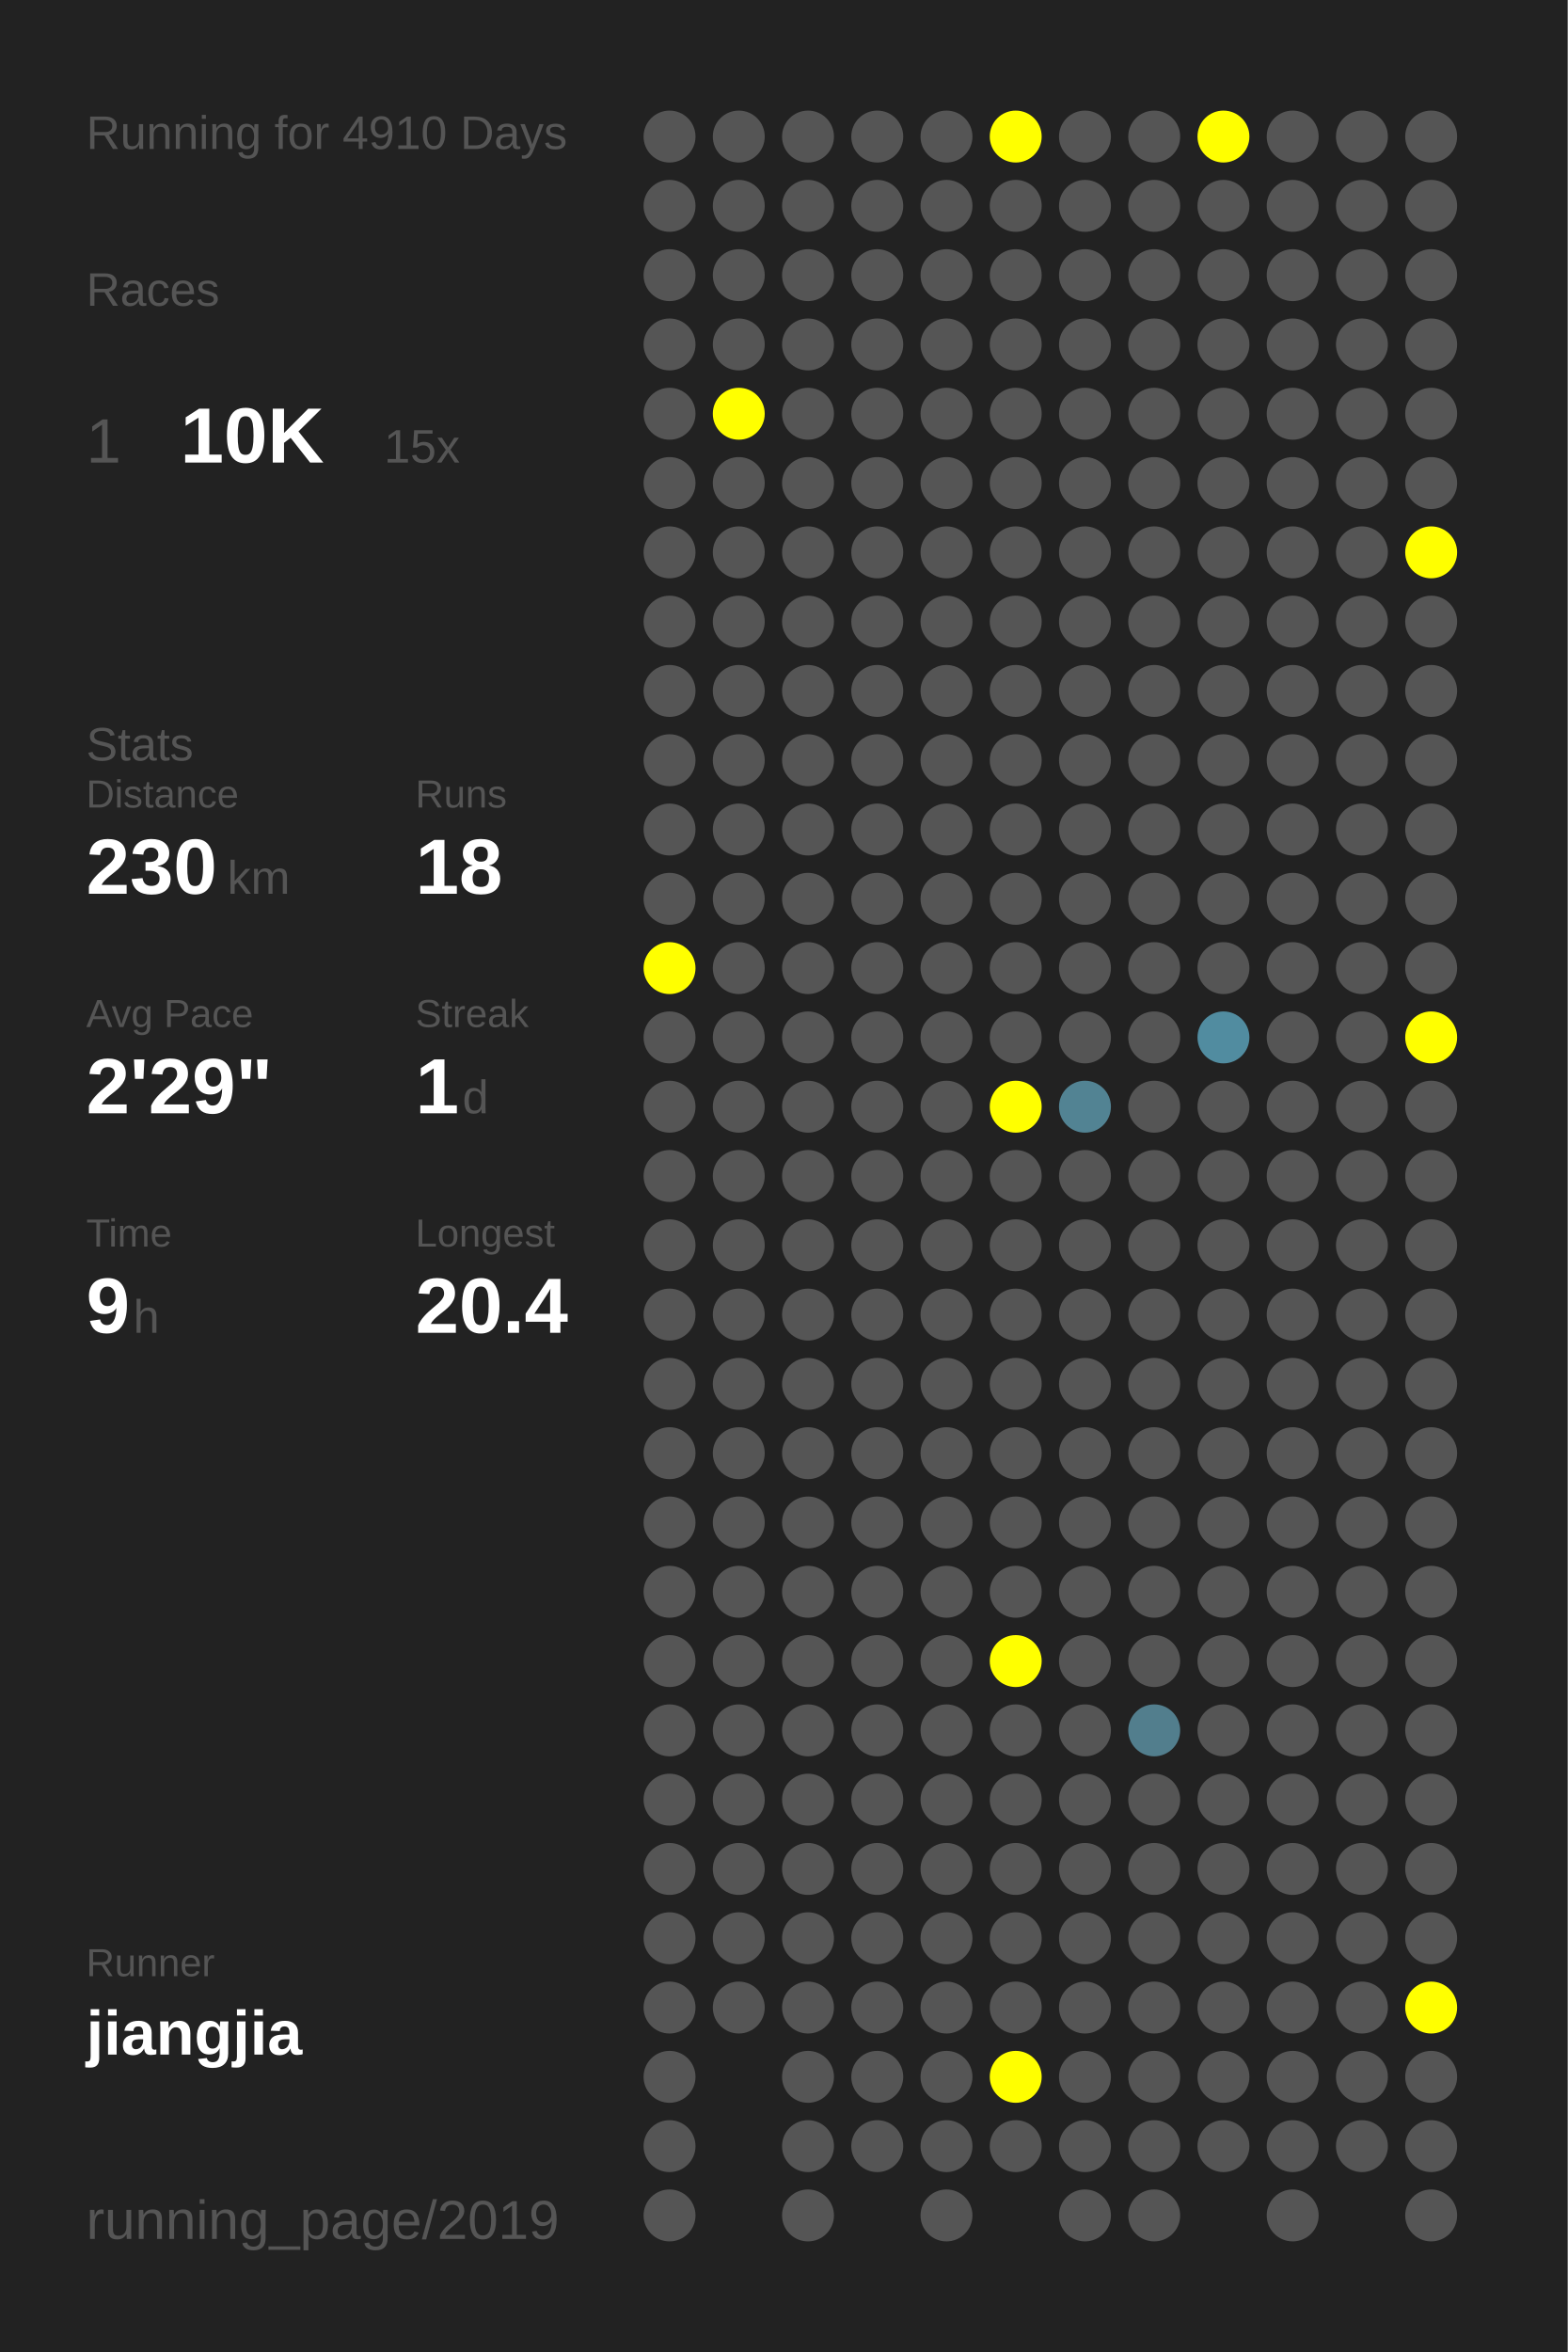
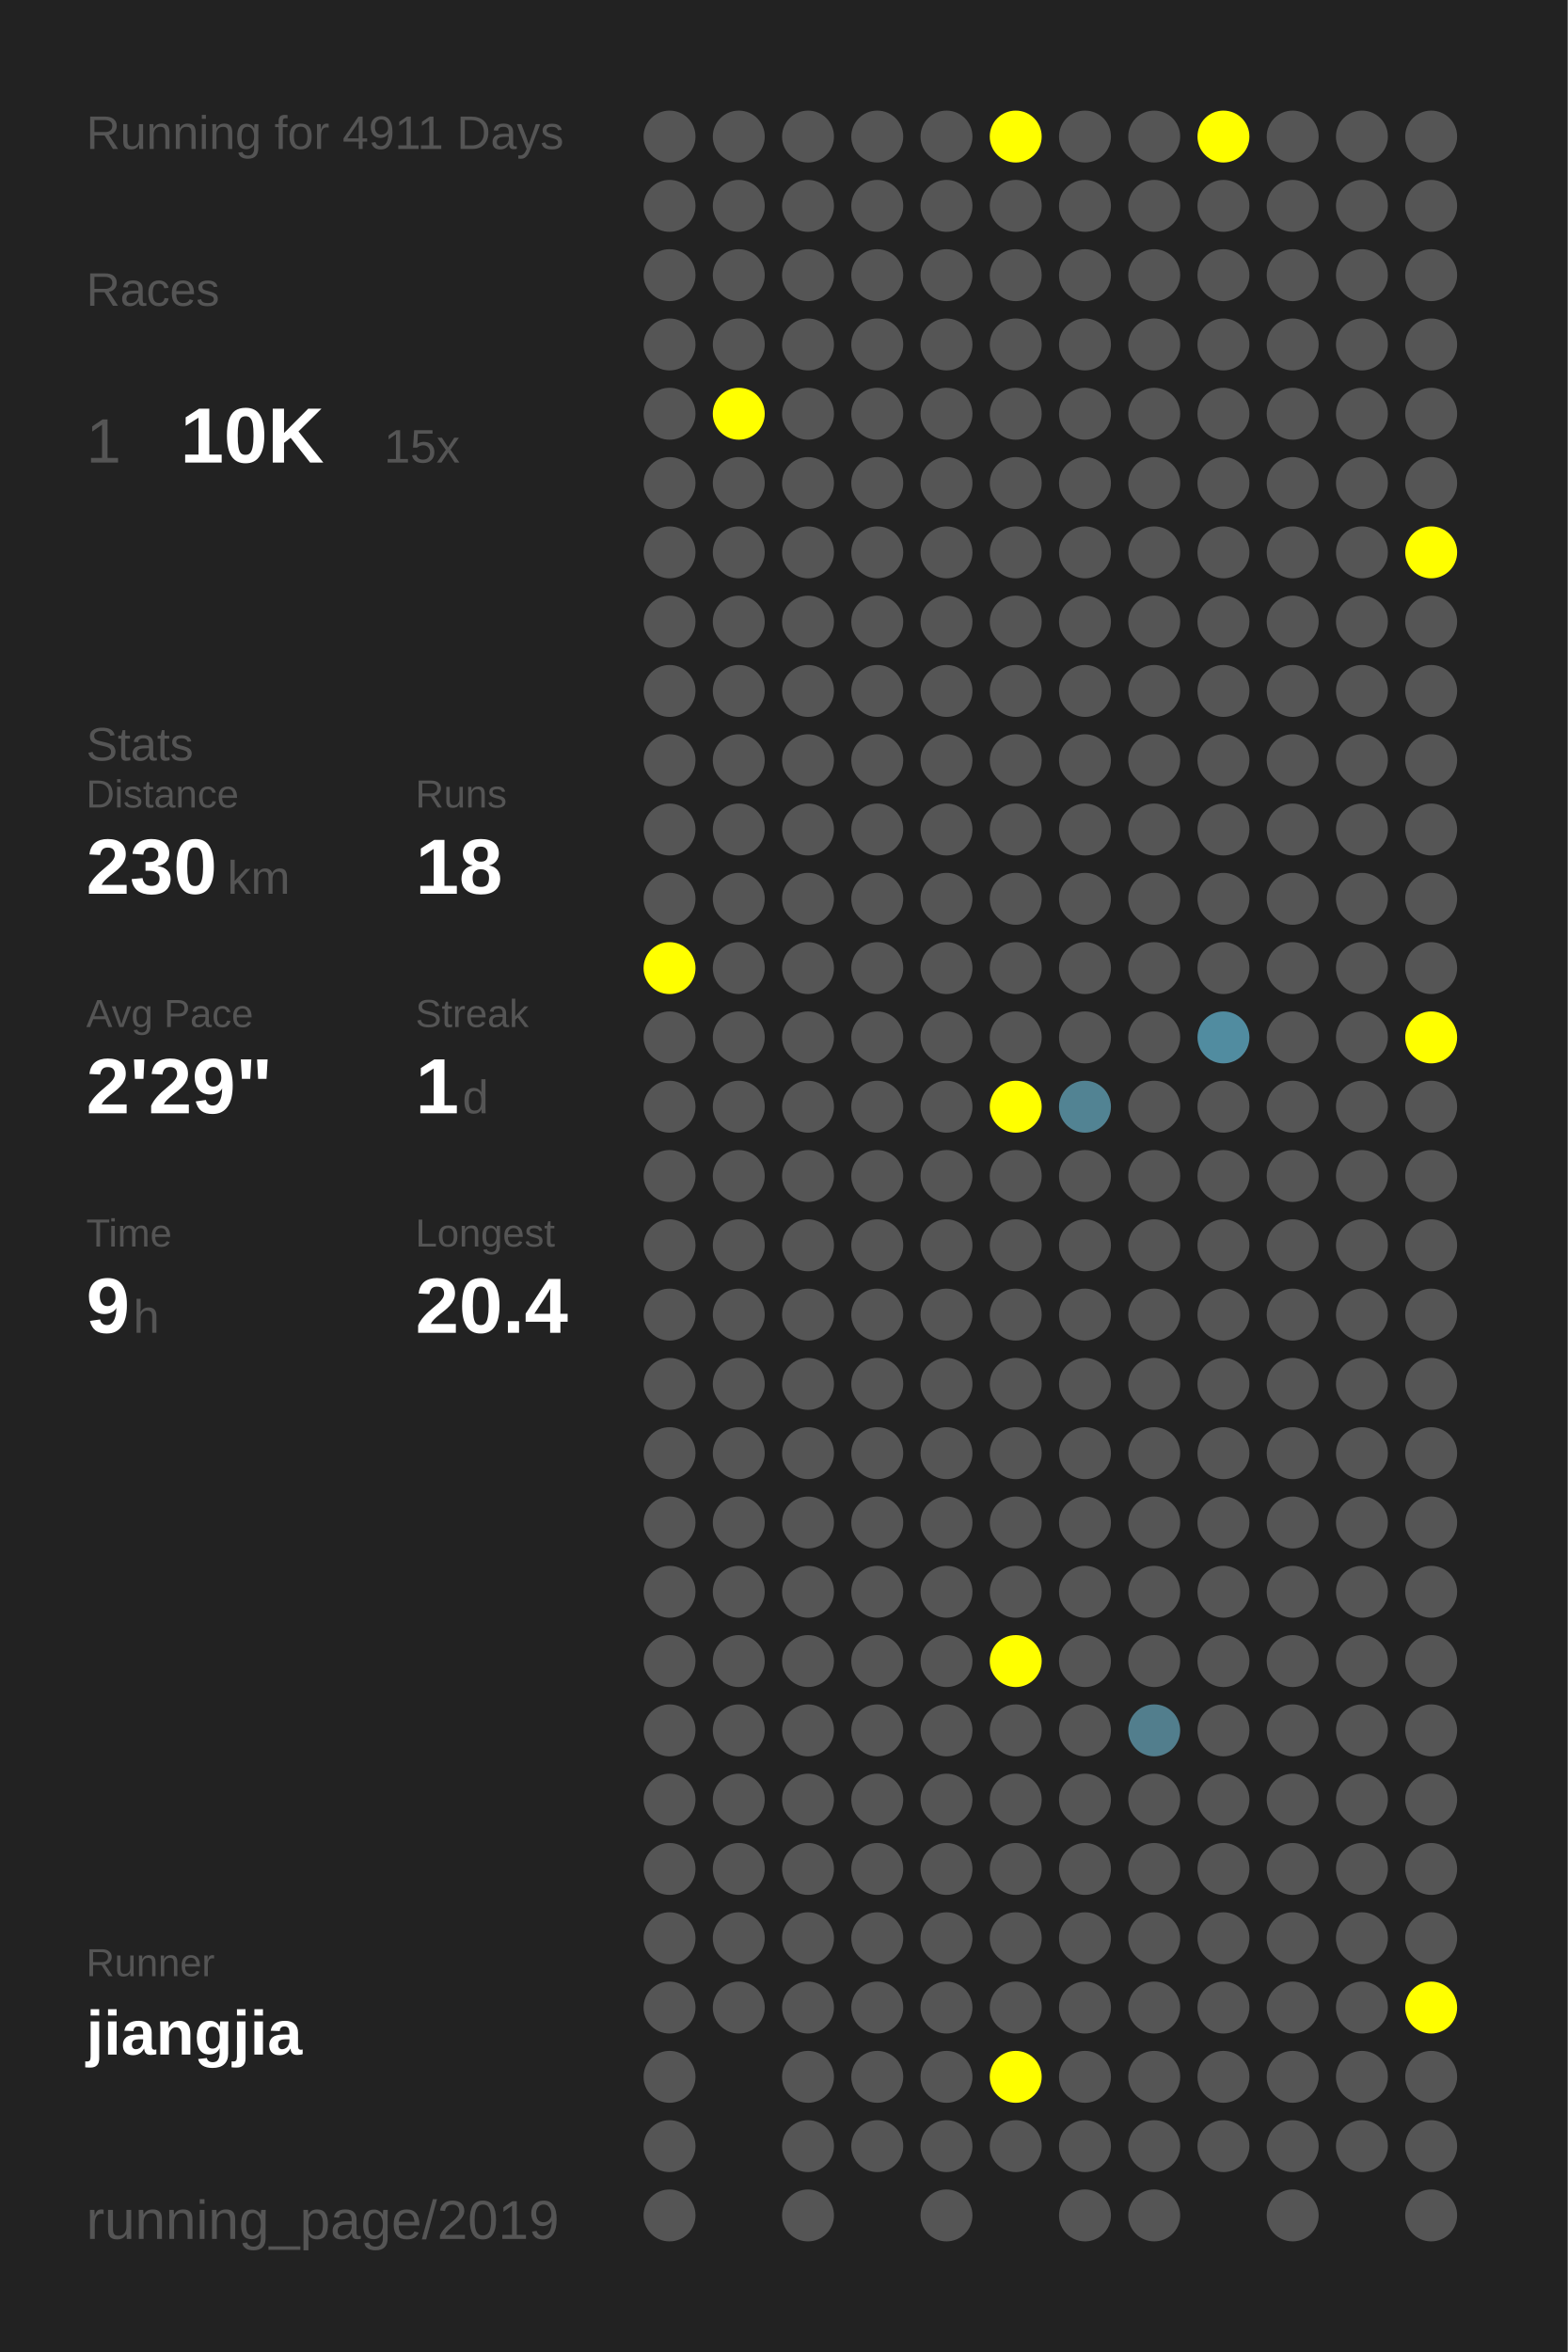
<svg xmlns="http://www.w3.org/2000/svg" baseProfile="full" height="300mm" version="1.1" viewBox="0,0,200,300" width="200mm">
  <defs />
  <rect fill="#222222" height="300" width="200" x="0" y="0" />
-   <text fill="#555555" style="font-size:6px; font-family:Arial;" x="11" y="19">Running for 4910 Days</text>
+   <text fill="#555555" style="font-size:6px; font-family:Arial;" x="11" y="19">Running for 4911 Days</text>
  <text fill="#555555" style="font-size:6px; font-family:Arial;" x="11" y="39">Races</text>
  <text fill="#555555" style="font-size:8px; font-family:Arial;" x="11" y="59">1</text>
  <text fill="#FFFFFF" style="font-size:10px; font-family:Arial; font-weight:bold;" x="23" y="59">10K</text>
  <text fill="#555555" style="font-size:6px; font-family:Arial;" x="49" y="59">15x</text>
  <text fill="#555555" style="font-size:6px; font-family:Arial;" x="11" y="97">Stats</text>
  <text fill="#555555" style="font-size:5px; font-family:Arial;" x="11" y="103">Distance</text>
  <text fill="#FFFFFF" style="font-size:10px; font-family:Arial; font-weight:bold;" x="11" y="114">230</text>
  <text fill="#555555" style="font-size:6px; font-family:Arial;" x="29" y="114">km</text>
  <text fill="#555555" style="font-size:5px; font-family:Arial;" x="53" y="103">Runs</text>
  <text fill="#FFFFFF" style="font-size:10px; font-family:Arial; font-weight:bold;" x="53" y="114">18</text>
  <text fill="#555555" style="font-size:5px; font-family:Arial;" x="11" y="131">Avg Pace</text>
  <text fill="#FFFFFF" style="font-size:10px; font-family:Arial; font-weight:bold;" x="11" y="142">2'29"</text>
  <text fill="#555555" style="font-size:5px; font-family:Arial;" x="53" y="131">Streak</text>
  <text fill="#FFFFFF" style="font-size:10px; font-family:Arial; font-weight:bold;" x="53" y="142">1</text>
  <text fill="#555555" style="font-size:6px; font-family:Arial;" x="59" y="142">d</text>
  <text fill="#555555" style="font-size:5px; font-family:Arial;" x="11" y="159">Time</text>
  <text fill="#FFFFFF" style="font-size:10px; font-family:Arial; font-weight:bold;" x="11" y="170">9</text>
  <text fill="#555555" style="font-size:6px; font-family:Arial;" x="17" y="170">h</text>
  <text fill="#555555" style="font-size:5px; font-family:Arial;" x="53" y="159">Longest</text>
  <text fill="#FFFFFF" style="font-size:10px; font-family:Arial; font-weight:bold;" x="53" y="170">20.4</text>
  <text fill="#555555" style="font-size:5px; font-family:Arial;" x="11" y="252.065">Runner</text>
  <text fill="#FFFFFF" style="font-size:8px; font-family:Arial; font-weight:bold;" x="11" y="262.065">jiangjia</text>
  <text fill="#555555" style="font-size:7px; font-family:Arial;" x="11" y="285.581">running_page/2019</text>
  <circle cx="85.417" cy="17.419" fill="#555555" r="3.312" />
  <circle cx="85.417" cy="26.258" fill="#555555" r="3.312" />
  <circle cx="85.417" cy="35.097" fill="#555555" r="3.312" />
  <circle cx="85.417" cy="43.935" fill="#555555" r="3.312" />
  <circle cx="85.417" cy="52.774" fill="#555555" r="3.312" />
  <circle cx="85.417" cy="61.613" fill="#555555" r="3.312" />
  <circle cx="85.417" cy="70.452" fill="#555555" r="3.312" />
  <circle cx="85.417" cy="79.29" fill="#555555" r="3.312" />
  <circle cx="85.417" cy="88.129" fill="#555555" r="3.312" />
  <circle cx="85.417" cy="96.968" fill="#555555" r="3.312" />
  <circle cx="85.417" cy="105.806" fill="#555555" r="3.312" />
  <circle cx="85.417" cy="114.645" fill="#555555" r="3.312" />
  <circle cx="85.417" cy="123.484" fill="#FFFF00" r="3.312" />
  <circle cx="85.417" cy="132.323" fill="#555555" r="3.312" />
  <circle cx="85.417" cy="141.161" fill="#555555" r="3.312" />
  <circle cx="85.417" cy="150" fill="#555555" r="3.312" />
  <circle cx="85.417" cy="158.839" fill="#555555" r="3.312" />
  <circle cx="85.417" cy="167.677" fill="#555555" r="3.312" />
  <circle cx="85.417" cy="176.516" fill="#555555" r="3.312" />
  <circle cx="85.417" cy="185.355" fill="#555555" r="3.312" />
  <circle cx="85.417" cy="194.194" fill="#555555" r="3.312" />
  <circle cx="85.417" cy="203.032" fill="#555555" r="3.312" />
  <circle cx="85.417" cy="211.871" fill="#555555" r="3.312" />
  <circle cx="85.417" cy="220.71" fill="#555555" r="3.312" />
  <circle cx="85.417" cy="229.548" fill="#555555" r="3.312" />
  <circle cx="85.417" cy="238.387" fill="#555555" r="3.312" />
  <circle cx="85.417" cy="247.226" fill="#555555" r="3.312" />
  <circle cx="85.417" cy="256.065" fill="#555555" r="3.312" />
  <circle cx="85.417" cy="264.903" fill="#555555" r="3.312" />
  <circle cx="85.417" cy="273.742" fill="#555555" r="3.312" />
  <circle cx="85.417" cy="282.581" fill="#555555" r="3.312" />
  <circle cx="94.25" cy="17.419" fill="#555555" r="3.312" />
  <circle cx="94.25" cy="26.258" fill="#555555" r="3.312" />
  <circle cx="94.25" cy="35.097" fill="#555555" r="3.312" />
  <circle cx="94.25" cy="43.935" fill="#555555" r="3.312" />
  <circle cx="94.25" cy="52.774" fill="#FFFF00" r="3.312" />
  <circle cx="94.25" cy="61.613" fill="#555555" r="3.312" />
  <circle cx="94.25" cy="70.452" fill="#555555" r="3.312" />
  <circle cx="94.25" cy="79.29" fill="#555555" r="3.312" />
  <circle cx="94.25" cy="88.129" fill="#555555" r="3.312" />
  <circle cx="94.25" cy="96.968" fill="#555555" r="3.312" />
  <circle cx="94.25" cy="105.806" fill="#555555" r="3.312" />
  <circle cx="94.25" cy="114.645" fill="#555555" r="3.312" />
  <circle cx="94.25" cy="123.484" fill="#555555" r="3.312" />
  <circle cx="94.25" cy="132.323" fill="#555555" r="3.312" />
  <circle cx="94.25" cy="141.161" fill="#555555" r="3.312" />
  <circle cx="94.25" cy="150" fill="#555555" r="3.312" />
  <circle cx="94.25" cy="158.839" fill="#555555" r="3.312" />
  <circle cx="94.25" cy="167.677" fill="#555555" r="3.312" />
  <circle cx="94.25" cy="176.516" fill="#555555" r="3.312" />
  <circle cx="94.25" cy="185.355" fill="#555555" r="3.312" />
  <circle cx="94.25" cy="194.194" fill="#555555" r="3.312" />
  <circle cx="94.25" cy="203.032" fill="#555555" r="3.312" />
  <circle cx="94.25" cy="211.871" fill="#555555" r="3.312" />
  <circle cx="94.25" cy="220.71" fill="#555555" r="3.312" />
  <circle cx="94.25" cy="229.548" fill="#555555" r="3.312" />
  <circle cx="94.25" cy="238.387" fill="#555555" r="3.312" />
  <circle cx="94.25" cy="247.226" fill="#555555" r="3.312" />
  <circle cx="94.25" cy="256.065" fill="#555555" r="3.312" />
  <circle cx="103.083" cy="17.419" fill="#555555" r="3.312" />
  <circle cx="103.083" cy="26.258" fill="#555555" r="3.312" />
  <circle cx="103.083" cy="35.097" fill="#555555" r="3.312" />
  <circle cx="103.083" cy="43.935" fill="#555555" r="3.312" />
  <circle cx="103.083" cy="52.774" fill="#555555" r="3.312" />
  <circle cx="103.083" cy="61.613" fill="#555555" r="3.312" />
  <circle cx="103.083" cy="70.452" fill="#555555" r="3.312" />
  <circle cx="103.083" cy="79.29" fill="#555555" r="3.312" />
  <circle cx="103.083" cy="88.129" fill="#555555" r="3.312" />
  <circle cx="103.083" cy="96.968" fill="#555555" r="3.312" />
  <circle cx="103.083" cy="105.806" fill="#555555" r="3.312" />
  <circle cx="103.083" cy="114.645" fill="#555555" r="3.312" />
  <circle cx="103.083" cy="123.484" fill="#555555" r="3.312" />
  <circle cx="103.083" cy="132.323" fill="#555555" r="3.312" />
  <circle cx="103.083" cy="141.161" fill="#555555" r="3.312" />
  <circle cx="103.083" cy="150" fill="#555555" r="3.312" />
  <circle cx="103.083" cy="158.839" fill="#555555" r="3.312" />
  <circle cx="103.083" cy="167.677" fill="#555555" r="3.312" />
  <circle cx="103.083" cy="176.516" fill="#555555" r="3.312" />
  <circle cx="103.083" cy="185.355" fill="#555555" r="3.312" />
  <circle cx="103.083" cy="194.194" fill="#555555" r="3.312" />
  <circle cx="103.083" cy="203.032" fill="#555555" r="3.312" />
  <circle cx="103.083" cy="211.871" fill="#555555" r="3.312" />
  <circle cx="103.083" cy="220.71" fill="#555555" r="3.312" />
  <circle cx="103.083" cy="229.548" fill="#555555" r="3.312" />
  <circle cx="103.083" cy="238.387" fill="#555555" r="3.312" />
  <circle cx="103.083" cy="247.226" fill="#555555" r="3.312" />
  <circle cx="103.083" cy="256.065" fill="#555555" r="3.312" />
  <circle cx="103.083" cy="264.903" fill="#555555" r="3.312" />
  <circle cx="103.083" cy="273.742" fill="#555555" r="3.312" />
  <circle cx="103.083" cy="282.581" fill="#555555" r="3.312" />
  <circle cx="111.917" cy="17.419" fill="#555555" r="3.312" />
  <circle cx="111.917" cy="26.258" fill="#555555" r="3.312" />
  <circle cx="111.917" cy="35.097" fill="#555555" r="3.312" />
  <circle cx="111.917" cy="43.935" fill="#555555" r="3.312" />
  <circle cx="111.917" cy="52.774" fill="#555555" r="3.312" />
  <circle cx="111.917" cy="61.613" fill="#555555" r="3.312" />
  <circle cx="111.917" cy="70.452" fill="#555555" r="3.312" />
  <circle cx="111.917" cy="79.29" fill="#555555" r="3.312" />
  <circle cx="111.917" cy="88.129" fill="#555555" r="3.312" />
  <circle cx="111.917" cy="96.968" fill="#555555" r="3.312" />
  <circle cx="111.917" cy="105.806" fill="#555555" r="3.312" />
  <circle cx="111.917" cy="114.645" fill="#555555" r="3.312" />
  <circle cx="111.917" cy="123.484" fill="#555555" r="3.312" />
  <circle cx="111.917" cy="132.323" fill="#555555" r="3.312" />
  <circle cx="111.917" cy="141.161" fill="#555555" r="3.312" />
  <circle cx="111.917" cy="150" fill="#555555" r="3.312" />
  <circle cx="111.917" cy="158.839" fill="#555555" r="3.312" />
  <circle cx="111.917" cy="167.677" fill="#555555" r="3.312" />
  <circle cx="111.917" cy="176.516" fill="#555555" r="3.312" />
  <circle cx="111.917" cy="185.355" fill="#555555" r="3.312" />
  <circle cx="111.917" cy="194.194" fill="#555555" r="3.312" />
  <circle cx="111.917" cy="203.032" fill="#555555" r="3.312" />
  <circle cx="111.917" cy="211.871" fill="#555555" r="3.312" />
  <circle cx="111.917" cy="220.71" fill="#555555" r="3.312" />
  <circle cx="111.917" cy="229.548" fill="#555555" r="3.312" />
  <circle cx="111.917" cy="238.387" fill="#555555" r="3.312" />
  <circle cx="111.917" cy="247.226" fill="#555555" r="3.312" />
  <circle cx="111.917" cy="256.065" fill="#555555" r="3.312" />
  <circle cx="111.917" cy="264.903" fill="#555555" r="3.312" />
  <circle cx="111.917" cy="273.742" fill="#555555" r="3.312" />
  <circle cx="120.75" cy="17.419" fill="#555555" r="3.312" />
  <circle cx="120.75" cy="26.258" fill="#555555" r="3.312" />
  <circle cx="120.75" cy="35.097" fill="#555555" r="3.312" />
  <circle cx="120.75" cy="43.935" fill="#555555" r="3.312" />
  <circle cx="120.75" cy="52.774" fill="#555555" r="3.312" />
  <circle cx="120.75" cy="61.613" fill="#555555" r="3.312" />
  <circle cx="120.75" cy="70.452" fill="#555555" r="3.312" />
  <circle cx="120.75" cy="79.29" fill="#555555" r="3.312" />
  <circle cx="120.75" cy="88.129" fill="#555555" r="3.312" />
  <circle cx="120.75" cy="96.968" fill="#555555" r="3.312" />
  <circle cx="120.75" cy="105.806" fill="#555555" r="3.312" />
  <circle cx="120.75" cy="114.645" fill="#555555" r="3.312" />
  <circle cx="120.75" cy="123.484" fill="#555555" r="3.312" />
  <circle cx="120.75" cy="132.323" fill="#555555" r="3.312" />
  <circle cx="120.75" cy="141.161" fill="#555555" r="3.312" />
  <circle cx="120.75" cy="150" fill="#555555" r="3.312" />
  <circle cx="120.75" cy="158.839" fill="#555555" r="3.312" />
  <circle cx="120.75" cy="167.677" fill="#555555" r="3.312" />
  <circle cx="120.75" cy="176.516" fill="#555555" r="3.312" />
  <circle cx="120.75" cy="185.355" fill="#555555" r="3.312" />
  <circle cx="120.75" cy="194.194" fill="#555555" r="3.312" />
  <circle cx="120.75" cy="203.032" fill="#555555" r="3.312" />
  <circle cx="120.75" cy="211.871" fill="#555555" r="3.312" />
  <circle cx="120.75" cy="220.71" fill="#555555" r="3.312" />
  <circle cx="120.75" cy="229.548" fill="#555555" r="3.312" />
  <circle cx="120.75" cy="238.387" fill="#555555" r="3.312" />
  <circle cx="120.75" cy="247.226" fill="#555555" r="3.312" />
  <circle cx="120.75" cy="256.065" fill="#555555" r="3.312" />
  <circle cx="120.75" cy="264.903" fill="#555555" r="3.312" />
  <circle cx="120.75" cy="273.742" fill="#555555" r="3.312" />
  <circle cx="120.75" cy="282.581" fill="#555555" r="3.312" />
  <circle cx="129.583" cy="17.419" fill="#FFFF00" r="3.312" />
  <circle cx="129.583" cy="26.258" fill="#555555" r="3.312" />
  <circle cx="129.583" cy="35.097" fill="#555555" r="3.312" />
  <circle cx="129.583" cy="43.935" fill="#555555" r="3.312" />
  <circle cx="129.583" cy="52.774" fill="#555555" r="3.312" />
  <circle cx="129.583" cy="61.613" fill="#555555" r="3.312" />
  <circle cx="129.583" cy="70.452" fill="#555555" r="3.312" />
  <circle cx="129.583" cy="79.29" fill="#555555" r="3.312" />
  <circle cx="129.583" cy="88.129" fill="#555555" r="3.312" />
  <circle cx="129.583" cy="96.968" fill="#555555" r="3.312" />
  <circle cx="129.583" cy="105.806" fill="#555555" r="3.312" />
  <circle cx="129.583" cy="114.645" fill="#555555" r="3.312" />
  <circle cx="129.583" cy="123.484" fill="#555555" r="3.312" />
  <circle cx="129.583" cy="132.323" fill="#555555" r="3.312" />
  <circle cx="129.583" cy="141.161" fill="#FFFF00" r="3.312" />
  <circle cx="129.583" cy="150" fill="#555555" r="3.312" />
  <circle cx="129.583" cy="158.839" fill="#555555" r="3.312" />
  <circle cx="129.583" cy="167.677" fill="#555555" r="3.312" />
  <circle cx="129.583" cy="176.516" fill="#555555" r="3.312" />
  <circle cx="129.583" cy="185.355" fill="#555555" r="3.312" />
  <circle cx="129.583" cy="194.194" fill="#555555" r="3.312" />
  <circle cx="129.583" cy="203.032" fill="#555555" r="3.312" />
  <circle cx="129.583" cy="211.871" fill="#FFFF00" r="3.312" />
  <circle cx="129.583" cy="220.71" fill="#555555" r="3.312" />
  <circle cx="129.583" cy="229.548" fill="#555555" r="3.312" />
  <circle cx="129.583" cy="238.387" fill="#555555" r="3.312" />
  <circle cx="129.583" cy="247.226" fill="#555555" r="3.312" />
  <circle cx="129.583" cy="256.065" fill="#555555" r="3.312" />
  <circle cx="129.583" cy="264.903" fill="#FFFF00" r="3.312" />
  <circle cx="129.583" cy="273.742" fill="#555555" r="3.312" />
  <circle cx="138.417" cy="17.419" fill="#555555" r="3.312" />
  <circle cx="138.417" cy="26.258" fill="#555555" r="3.312" />
  <circle cx="138.417" cy="35.097" fill="#555555" r="3.312" />
  <circle cx="138.417" cy="43.935" fill="#555555" r="3.312" />
  <circle cx="138.417" cy="52.774" fill="#555555" r="3.312" />
  <circle cx="138.417" cy="61.613" fill="#555555" r="3.312" />
  <circle cx="138.417" cy="70.452" fill="#555555" r="3.312" />
  <circle cx="138.417" cy="79.29" fill="#555555" r="3.312" />
  <circle cx="138.417" cy="88.129" fill="#555555" r="3.312" />
  <circle cx="138.417" cy="96.968" fill="#555555" r="3.312" />
  <circle cx="138.417" cy="105.806" fill="#555555" r="3.312" />
  <circle cx="138.417" cy="114.645" fill="#555555" r="3.312" />
  <circle cx="138.417" cy="123.484" fill="#555555" r="3.312" />
  <circle cx="138.417" cy="132.323" fill="#555555" r="3.312" />
  <circle cx="138.417" cy="141.161" fill="#528393" r="3.312" />
  <circle cx="138.417" cy="150" fill="#555555" r="3.312" />
  <circle cx="138.417" cy="158.839" fill="#555555" r="3.312" />
  <circle cx="138.417" cy="167.677" fill="#555555" r="3.312" />
  <circle cx="138.417" cy="176.516" fill="#555555" r="3.312" />
  <circle cx="138.417" cy="185.355" fill="#555555" r="3.312" />
  <circle cx="138.417" cy="194.194" fill="#555555" r="3.312" />
  <circle cx="138.417" cy="203.032" fill="#555555" r="3.312" />
  <circle cx="138.417" cy="211.871" fill="#555555" r="3.312" />
  <circle cx="138.417" cy="220.71" fill="#555555" r="3.312" />
  <circle cx="138.417" cy="229.548" fill="#555555" r="3.312" />
  <circle cx="138.417" cy="238.387" fill="#555555" r="3.312" />
  <circle cx="138.417" cy="247.226" fill="#555555" r="3.312" />
  <circle cx="138.417" cy="256.065" fill="#555555" r="3.312" />
  <circle cx="138.417" cy="264.903" fill="#555555" r="3.312" />
  <circle cx="138.417" cy="273.742" fill="#555555" r="3.312" />
  <circle cx="138.417" cy="282.581" fill="#555555" r="3.312" />
  <circle cx="147.25" cy="17.419" fill="#555555" r="3.312" />
  <circle cx="147.25" cy="26.258" fill="#555555" r="3.312" />
  <circle cx="147.25" cy="35.097" fill="#555555" r="3.312" />
  <circle cx="147.25" cy="43.935" fill="#555555" r="3.312" />
  <circle cx="147.25" cy="52.774" fill="#555555" r="3.312" />
  <circle cx="147.25" cy="61.613" fill="#555555" r="3.312" />
  <circle cx="147.25" cy="70.452" fill="#555555" r="3.312" />
  <circle cx="147.25" cy="79.29" fill="#555555" r="3.312" />
  <circle cx="147.25" cy="88.129" fill="#555555" r="3.312" />
  <circle cx="147.25" cy="96.968" fill="#555555" r="3.312" />
  <circle cx="147.25" cy="105.806" fill="#555555" r="3.312" />
  <circle cx="147.25" cy="114.645" fill="#555555" r="3.312" />
  <circle cx="147.25" cy="123.484" fill="#555555" r="3.312" />
  <circle cx="147.25" cy="132.323" fill="#555555" r="3.312" />
  <circle cx="147.25" cy="141.161" fill="#555555" r="3.312" />
  <circle cx="147.25" cy="150" fill="#555555" r="3.312" />
  <circle cx="147.25" cy="158.839" fill="#555555" r="3.312" />
  <circle cx="147.25" cy="167.677" fill="#555555" r="3.312" />
  <circle cx="147.25" cy="176.516" fill="#555555" r="3.312" />
  <circle cx="147.25" cy="185.355" fill="#555555" r="3.312" />
  <circle cx="147.25" cy="194.194" fill="#555555" r="3.312" />
  <circle cx="147.25" cy="203.032" fill="#555555" r="3.312" />
  <circle cx="147.25" cy="211.871" fill="#555555" r="3.312" />
  <circle cx="147.25" cy="220.71" fill="#527e8d" r="3.312" />
  <circle cx="147.25" cy="229.548" fill="#555555" r="3.312" />
  <circle cx="147.25" cy="238.387" fill="#555555" r="3.312" />
  <circle cx="147.25" cy="247.226" fill="#555555" r="3.312" />
  <circle cx="147.25" cy="256.065" fill="#555555" r="3.312" />
  <circle cx="147.25" cy="264.903" fill="#555555" r="3.312" />
  <circle cx="147.25" cy="273.742" fill="#555555" r="3.312" />
  <circle cx="147.25" cy="282.581" fill="#555555" r="3.312" />
  <circle cx="156.083" cy="17.419" fill="#FFFF00" r="3.312" />
  <circle cx="156.083" cy="26.258" fill="#555555" r="3.312" />
  <circle cx="156.083" cy="35.097" fill="#555555" r="3.312" />
  <circle cx="156.083" cy="43.935" fill="#555555" r="3.312" />
  <circle cx="156.083" cy="52.774" fill="#555555" r="3.312" />
  <circle cx="156.083" cy="61.613" fill="#555555" r="3.312" />
  <circle cx="156.083" cy="70.452" fill="#555555" r="3.312" />
  <circle cx="156.083" cy="79.29" fill="#555555" r="3.312" />
  <circle cx="156.083" cy="88.129" fill="#555555" r="3.312" />
  <circle cx="156.083" cy="96.968" fill="#555555" r="3.312" />
  <circle cx="156.083" cy="105.806" fill="#555555" r="3.312" />
  <circle cx="156.083" cy="114.645" fill="#555555" r="3.312" />
  <circle cx="156.083" cy="123.484" fill="#555555" r="3.312" />
  <circle cx="156.083" cy="132.323" fill="#518ca0" r="3.312" />
  <circle cx="156.083" cy="141.161" fill="#555555" r="3.312" />
  <circle cx="156.083" cy="150" fill="#555555" r="3.312" />
  <circle cx="156.083" cy="158.839" fill="#555555" r="3.312" />
  <circle cx="156.083" cy="167.677" fill="#555555" r="3.312" />
  <circle cx="156.083" cy="176.516" fill="#555555" r="3.312" />
  <circle cx="156.083" cy="185.355" fill="#555555" r="3.312" />
  <circle cx="156.083" cy="194.194" fill="#555555" r="3.312" />
  <circle cx="156.083" cy="203.032" fill="#555555" r="3.312" />
  <circle cx="156.083" cy="211.871" fill="#555555" r="3.312" />
  <circle cx="156.083" cy="220.71" fill="#555555" r="3.312" />
  <circle cx="156.083" cy="229.548" fill="#555555" r="3.312" />
  <circle cx="156.083" cy="238.387" fill="#555555" r="3.312" />
  <circle cx="156.083" cy="247.226" fill="#555555" r="3.312" />
  <circle cx="156.083" cy="256.065" fill="#555555" r="3.312" />
  <circle cx="156.083" cy="264.903" fill="#555555" r="3.312" />
  <circle cx="156.083" cy="273.742" fill="#555555" r="3.312" />
  <circle cx="164.917" cy="17.419" fill="#555555" r="3.312" />
  <circle cx="164.917" cy="26.258" fill="#555555" r="3.312" />
  <circle cx="164.917" cy="35.097" fill="#555555" r="3.312" />
  <circle cx="164.917" cy="43.935" fill="#555555" r="3.312" />
  <circle cx="164.917" cy="52.774" fill="#555555" r="3.312" />
  <circle cx="164.917" cy="61.613" fill="#555555" r="3.312" />
  <circle cx="164.917" cy="70.452" fill="#555555" r="3.312" />
  <circle cx="164.917" cy="79.29" fill="#555555" r="3.312" />
  <circle cx="164.917" cy="88.129" fill="#555555" r="3.312" />
  <circle cx="164.917" cy="96.968" fill="#555555" r="3.312" />
  <circle cx="164.917" cy="105.806" fill="#555555" r="3.312" />
  <circle cx="164.917" cy="114.645" fill="#555555" r="3.312" />
  <circle cx="164.917" cy="123.484" fill="#555555" r="3.312" />
  <circle cx="164.917" cy="132.323" fill="#555555" r="3.312" />
  <circle cx="164.917" cy="141.161" fill="#555555" r="3.312" />
  <circle cx="164.917" cy="150" fill="#555555" r="3.312" />
  <circle cx="164.917" cy="158.839" fill="#555555" r="3.312" />
  <circle cx="164.917" cy="167.677" fill="#555555" r="3.312" />
  <circle cx="164.917" cy="176.516" fill="#555555" r="3.312" />
  <circle cx="164.917" cy="185.355" fill="#555555" r="3.312" />
  <circle cx="164.917" cy="194.194" fill="#555555" r="3.312" />
  <circle cx="164.917" cy="203.032" fill="#555555" r="3.312" />
  <circle cx="164.917" cy="211.871" fill="#555555" r="3.312" />
  <circle cx="164.917" cy="220.71" fill="#555555" r="3.312" />
  <circle cx="164.917" cy="229.548" fill="#555555" r="3.312" />
  <circle cx="164.917" cy="238.387" fill="#555555" r="3.312" />
  <circle cx="164.917" cy="247.226" fill="#555555" r="3.312" />
  <circle cx="164.917" cy="256.065" fill="#555555" r="3.312" />
  <circle cx="164.917" cy="264.903" fill="#555555" r="3.312" />
  <circle cx="164.917" cy="273.742" fill="#555555" r="3.312" />
  <circle cx="164.917" cy="282.581" fill="#555555" r="3.312" />
  <circle cx="173.75" cy="17.419" fill="#555555" r="3.312" />
  <circle cx="173.75" cy="26.258" fill="#555555" r="3.312" />
  <circle cx="173.75" cy="35.097" fill="#555555" r="3.312" />
  <circle cx="173.75" cy="43.935" fill="#555555" r="3.312" />
  <circle cx="173.75" cy="52.774" fill="#555555" r="3.312" />
  <circle cx="173.75" cy="61.613" fill="#555555" r="3.312" />
  <circle cx="173.75" cy="70.452" fill="#555555" r="3.312" />
  <circle cx="173.75" cy="79.29" fill="#555555" r="3.312" />
  <circle cx="173.75" cy="88.129" fill="#555555" r="3.312" />
  <circle cx="173.75" cy="96.968" fill="#555555" r="3.312" />
  <circle cx="173.75" cy="105.806" fill="#555555" r="3.312" />
  <circle cx="173.75" cy="114.645" fill="#555555" r="3.312" />
  <circle cx="173.75" cy="123.484" fill="#555555" r="3.312" />
  <circle cx="173.75" cy="132.323" fill="#555555" r="3.312" />
  <circle cx="173.75" cy="141.161" fill="#555555" r="3.312" />
  <circle cx="173.75" cy="150" fill="#555555" r="3.312" />
  <circle cx="173.75" cy="158.839" fill="#555555" r="3.312" />
  <circle cx="173.75" cy="167.677" fill="#555555" r="3.312" />
  <circle cx="173.75" cy="176.516" fill="#555555" r="3.312" />
  <circle cx="173.75" cy="185.355" fill="#555555" r="3.312" />
  <circle cx="173.75" cy="194.194" fill="#555555" r="3.312" />
  <circle cx="173.75" cy="203.032" fill="#555555" r="3.312" />
  <circle cx="173.75" cy="211.871" fill="#555555" r="3.312" />
  <circle cx="173.75" cy="220.71" fill="#555555" r="3.312" />
  <circle cx="173.75" cy="229.548" fill="#555555" r="3.312" />
  <circle cx="173.75" cy="238.387" fill="#555555" r="3.312" />
  <circle cx="173.75" cy="247.226" fill="#555555" r="3.312" />
  <circle cx="173.75" cy="256.065" fill="#555555" r="3.312" />
  <circle cx="173.75" cy="264.903" fill="#555555" r="3.312" />
  <circle cx="173.75" cy="273.742" fill="#555555" r="3.312" />
  <circle cx="182.583" cy="17.419" fill="#555555" r="3.312" />
  <circle cx="182.583" cy="26.258" fill="#555555" r="3.312" />
  <circle cx="182.583" cy="35.097" fill="#555555" r="3.312" />
  <circle cx="182.583" cy="43.935" fill="#555555" r="3.312" />
  <circle cx="182.583" cy="52.774" fill="#555555" r="3.312" />
  <circle cx="182.583" cy="61.613" fill="#555555" r="3.312" />
  <circle cx="182.583" cy="70.452" fill="#FFFF00" r="3.312" />
  <circle cx="182.583" cy="79.29" fill="#555555" r="3.312" />
  <circle cx="182.583" cy="88.129" fill="#555555" r="3.312" />
  <circle cx="182.583" cy="96.968" fill="#555555" r="3.312" />
  <circle cx="182.583" cy="105.806" fill="#555555" r="3.312" />
  <circle cx="182.583" cy="114.645" fill="#555555" r="3.312" />
  <circle cx="182.583" cy="123.484" fill="#555555" r="3.312" />
  <circle cx="182.583" cy="132.323" fill="#FFFF00" r="3.312" />
  <circle cx="182.583" cy="141.161" fill="#555555" r="3.312" />
  <circle cx="182.583" cy="150" fill="#555555" r="3.312" />
  <circle cx="182.583" cy="158.839" fill="#555555" r="3.312" />
  <circle cx="182.583" cy="167.677" fill="#555555" r="3.312" />
  <circle cx="182.583" cy="176.516" fill="#555555" r="3.312" />
  <circle cx="182.583" cy="185.355" fill="#555555" r="3.312" />
  <circle cx="182.583" cy="194.194" fill="#555555" r="3.312" />
  <circle cx="182.583" cy="203.032" fill="#555555" r="3.312" />
  <circle cx="182.583" cy="211.871" fill="#555555" r="3.312" />
  <circle cx="182.583" cy="220.71" fill="#555555" r="3.312" />
  <circle cx="182.583" cy="229.548" fill="#555555" r="3.312" />
  <circle cx="182.583" cy="238.387" fill="#555555" r="3.312" />
  <circle cx="182.583" cy="247.226" fill="#555555" r="3.312" />
  <circle cx="182.583" cy="256.065" fill="#FFFF00" r="3.312" />
  <circle cx="182.583" cy="264.903" fill="#555555" r="3.312" />
  <circle cx="182.583" cy="273.742" fill="#555555" r="3.312" />
  <circle cx="182.583" cy="282.581" fill="#555555" r="3.312" />
</svg>
